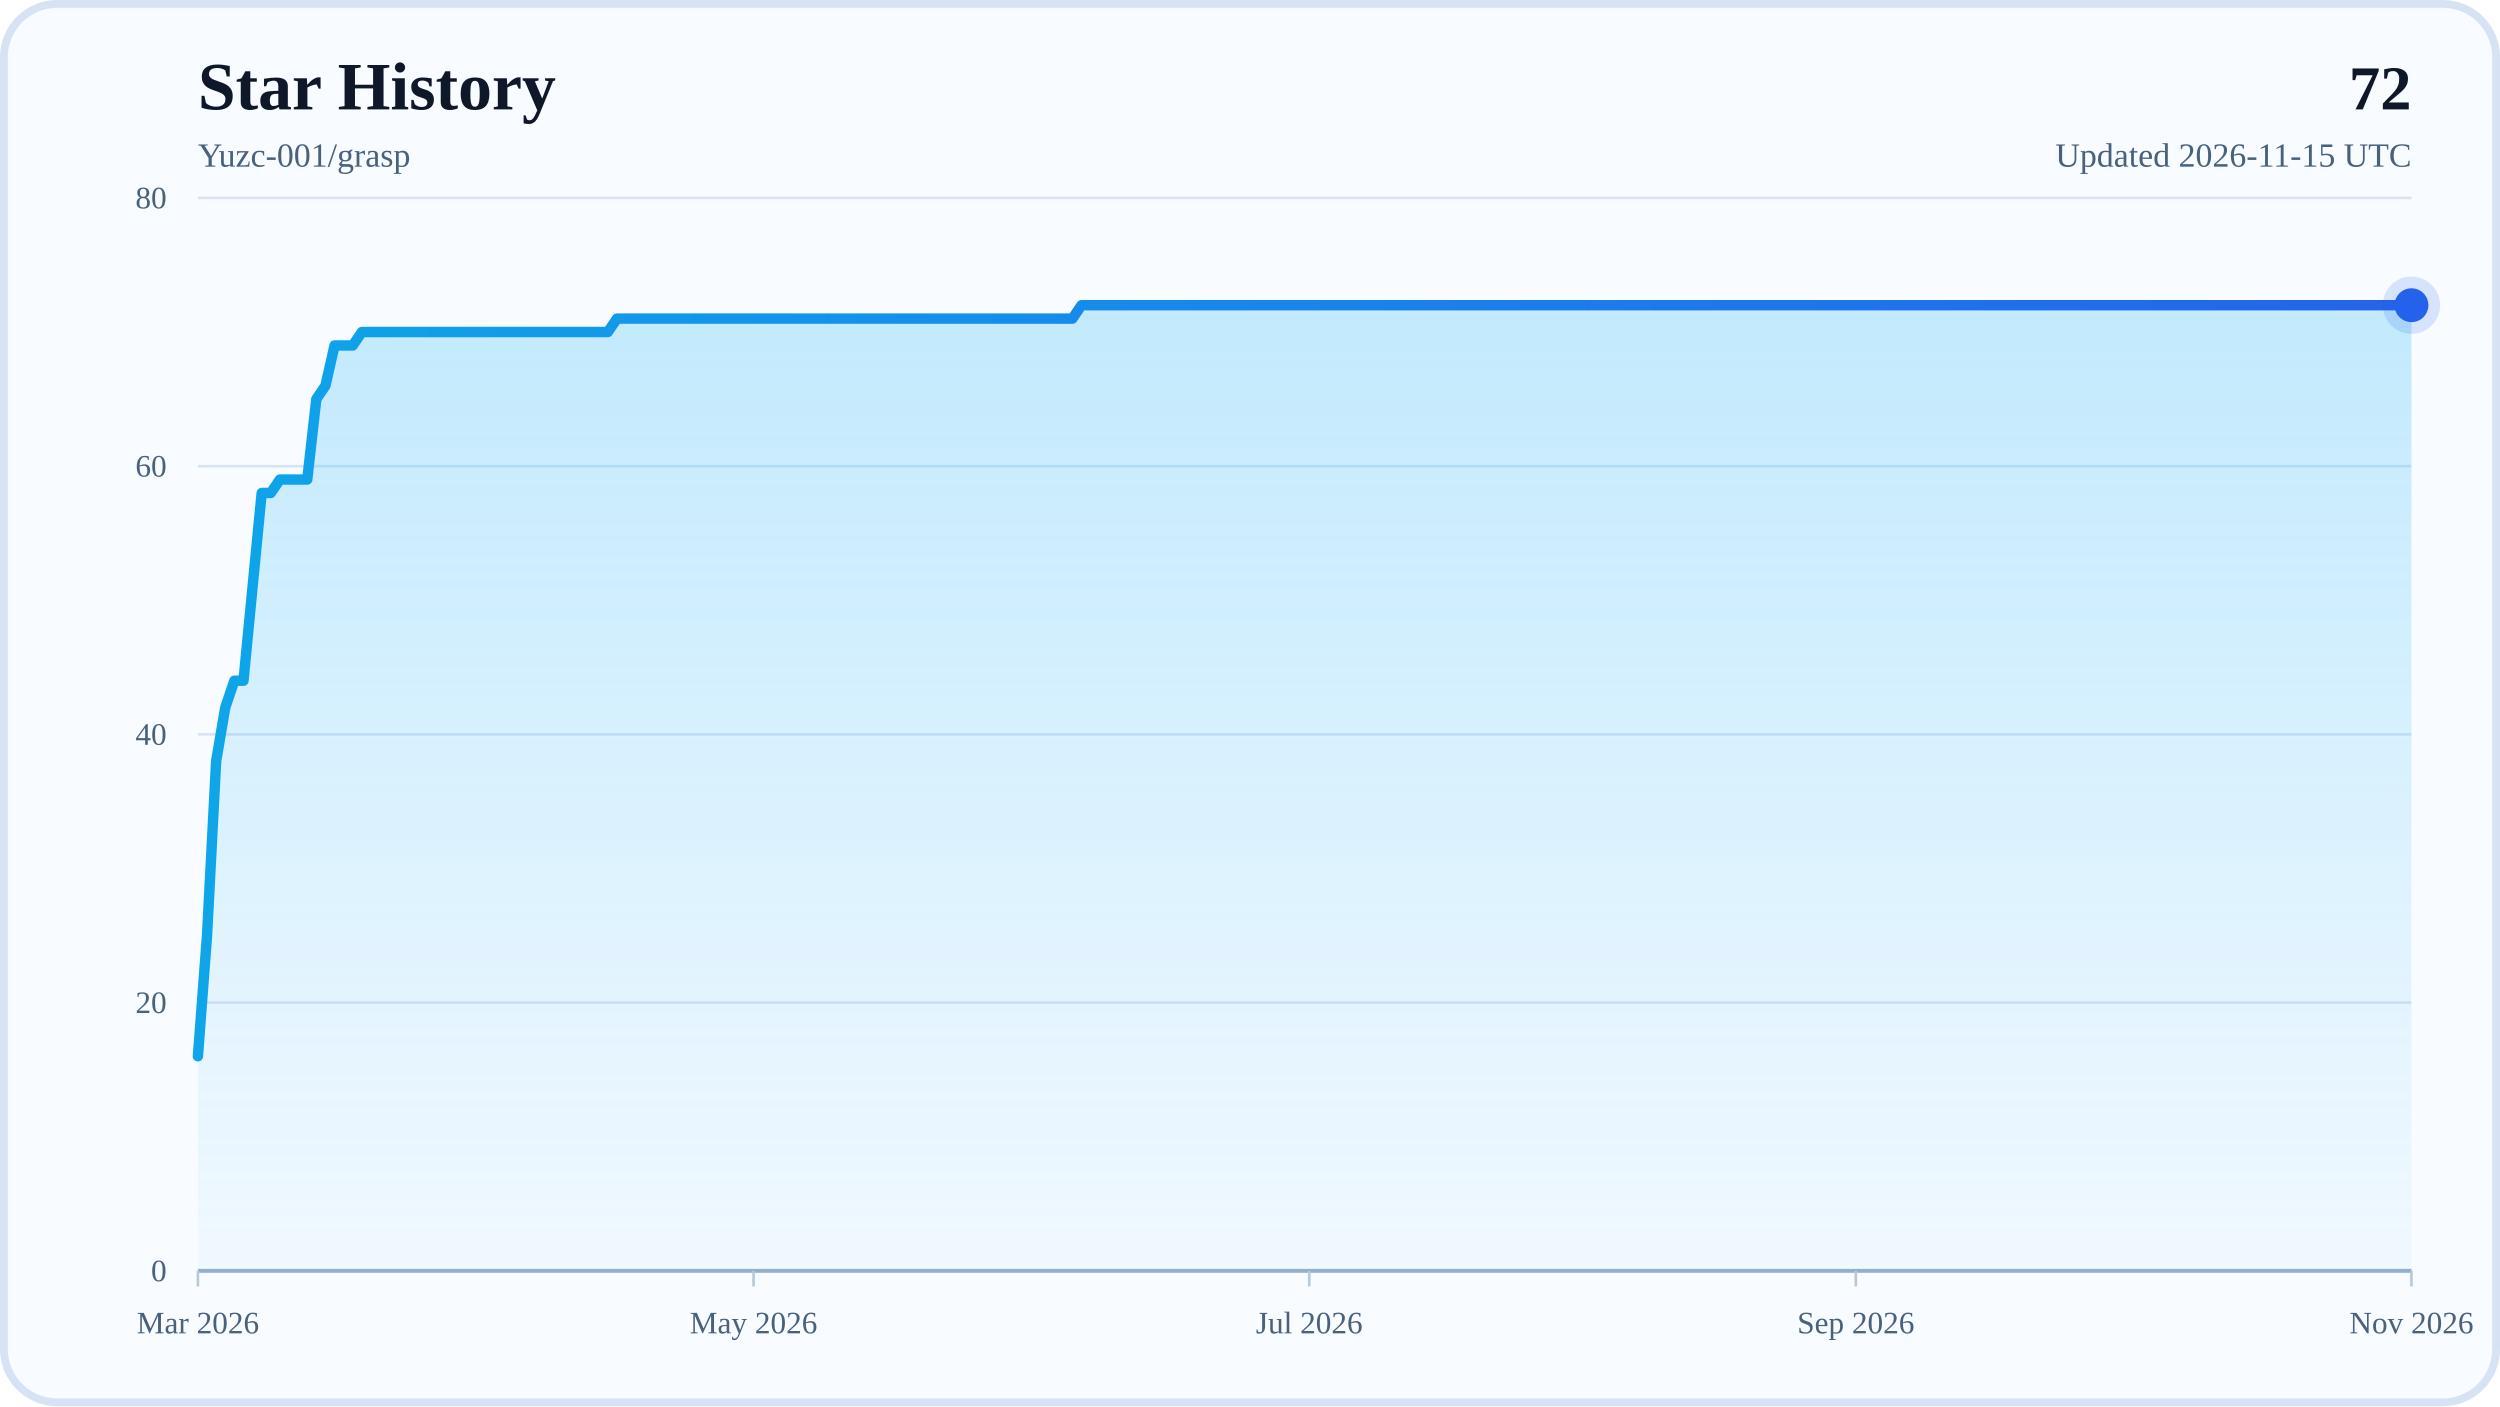
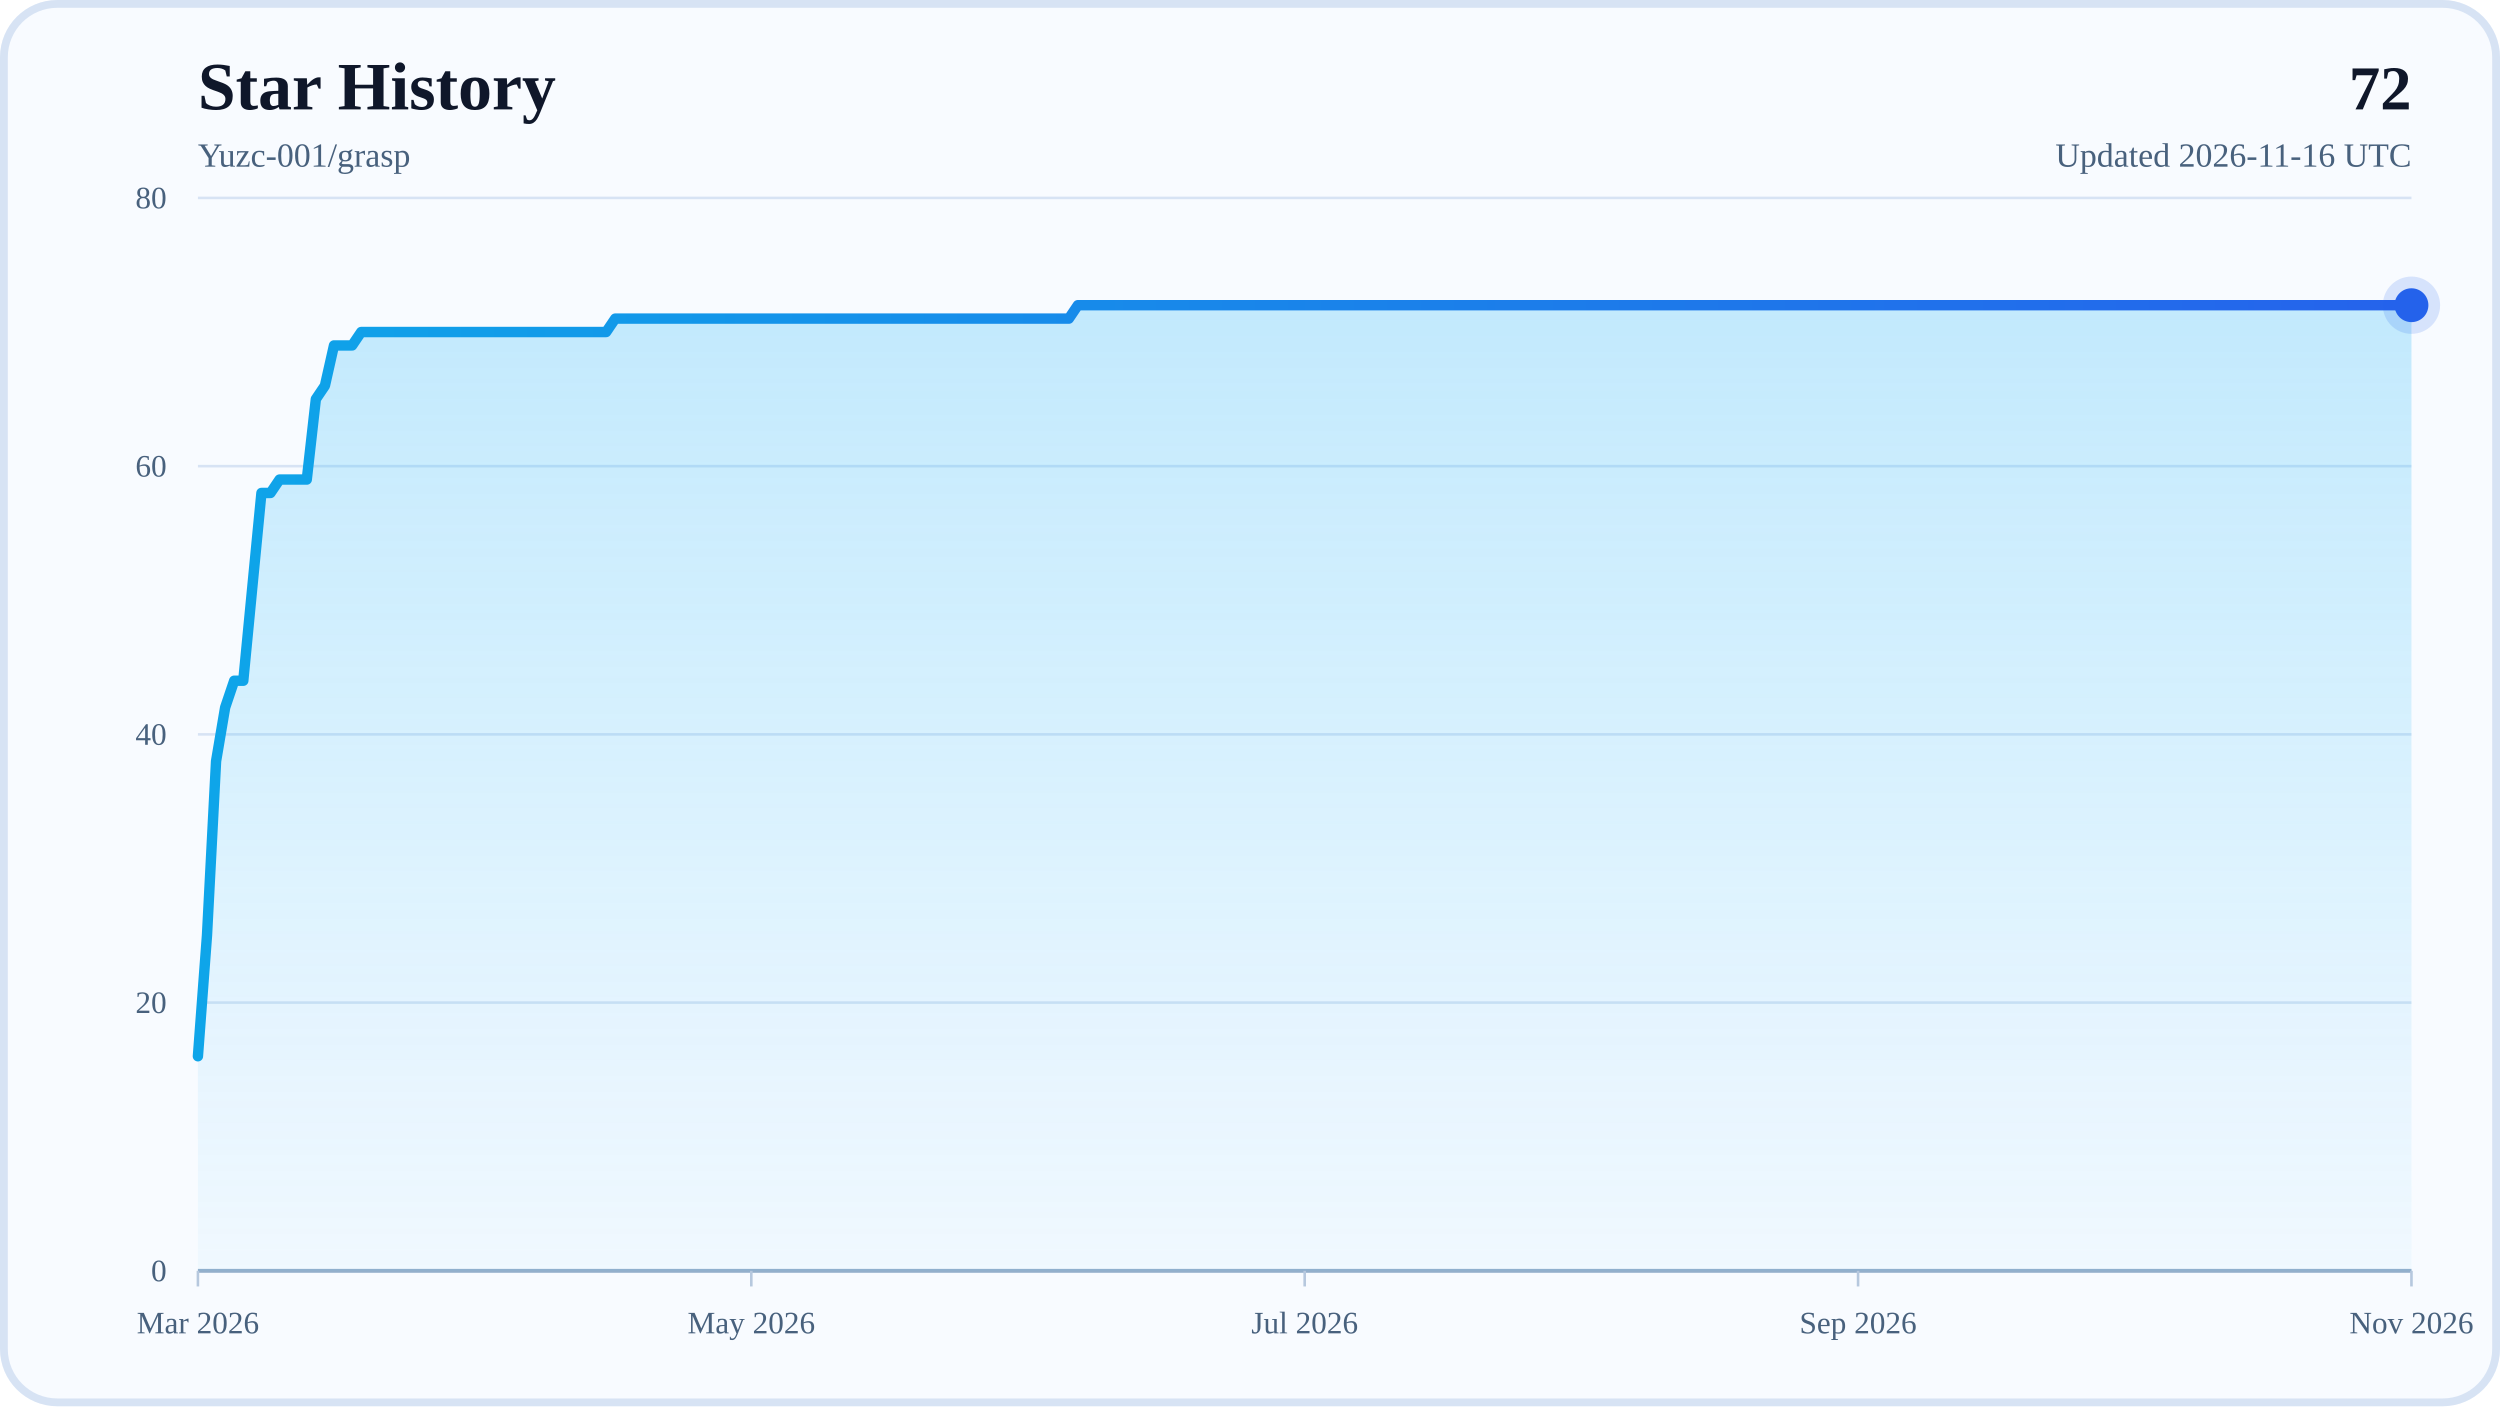
<svg xmlns="http://www.w3.org/2000/svg" width="960" height="540" viewBox="0 0 960 540" role="img" aria-labelledby="title desc">
  <defs>
    <linearGradient id="areaFill" x1="0" y1="0" x2="0" y2="1">
      <stop offset="0%" stop-color="#38BDF8" stop-opacity="0.28" />
      <stop offset="100%" stop-color="#38BDF8" stop-opacity="0.04" />
    </linearGradient>
    <linearGradient id="lineStroke" x1="0" y1="0" x2="1" y2="0">
      <stop offset="0%" stop-color="#0EA5E9" />
      <stop offset="100%" stop-color="#2563EB" />
    </linearGradient>
  </defs>
  <rect x="0" y="0" width="960" height="540" rx="22" fill="#F8FBFF" />
  <rect x="1.5" y="1.5" width="957" height="537" rx="20.5" fill="none" stroke="#D7E3F4" stroke-width="3" />
  <text x="76" y="42" font-size="26" font-weight="700" fill="#0F172A">Star History</text>
  <text x="76" y="64" font-size="13" fill="#48617D">Yuzc-001/grasp</text>
  <text x="926" y="42" text-anchor="end" font-size="24" font-weight="700" fill="#0F172A">72</text>
-   <text x="926" y="64" text-anchor="end" font-size="13" fill="#48617D">Updated 2026-11-15 UTC</text>
+   <text x="926" y="64" text-anchor="end" font-size="13" fill="#48617D">Updated 2026-11-16 UTC</text>
  <line x1="76" y1="488" x2="926" y2="488" stroke="#D7E3F4" stroke-width="1" />
  <text x="64" y="492" text-anchor="end" font-size="12" fill="#48617D">0</text>
  <line x1="76" y1="385" x2="926" y2="385" stroke="#D7E3F4" stroke-width="1" />
  <text x="64" y="389" text-anchor="end" font-size="12" fill="#48617D">20</text>
  <line x1="76" y1="282" x2="926" y2="282" stroke="#D7E3F4" stroke-width="1" />
  <text x="64" y="286" text-anchor="end" font-size="12" fill="#48617D">40</text>
  <line x1="76" y1="179" x2="926" y2="179" stroke="#D7E3F4" stroke-width="1" />
  <text x="64" y="183" text-anchor="end" font-size="12" fill="#48617D">60</text>
  <line x1="76" y1="76" x2="926" y2="76" stroke="#D7E3F4" stroke-width="1" />
  <text x="64" y="80" text-anchor="end" font-size="12" fill="#48617D">80</text>
  <line x1="76" y1="488" x2="926" y2="488" stroke="#94AFCB" stroke-width="1.5" />
  <line x1="76" y1="488" x2="76" y2="494" stroke="#B6C8DE" stroke-width="1" />
  <text x="76" y="512" text-anchor="middle" font-size="12" fill="#48617D">Mar 2026</text>
-   <line x1="289.37" y1="488" x2="289.37" y2="494" stroke="#B6C8DE" stroke-width="1" />
-   <text x="289.37" y="512" text-anchor="middle" font-size="12" fill="#48617D">May 2026</text>
-   <line x1="502.75" y1="488" x2="502.75" y2="494" stroke="#B6C8DE" stroke-width="1" />
-   <text x="502.75" y="512" text-anchor="middle" font-size="12" fill="#48617D">Jul 2026</text>
-   <line x1="712.63" y1="488" x2="712.63" y2="494" stroke="#B6C8DE" stroke-width="1" />
-   <text x="712.63" y="512" text-anchor="middle" font-size="12" fill="#48617D">Sep 2026</text>
+   <line x1="288.5" y1="488" x2="288.5" y2="494" stroke="#B6C8DE" stroke-width="1" />
+   <text x="288.5" y="512" text-anchor="middle" font-size="12" fill="#48617D">May 2026</text>
+   <line x1="501" y1="488" x2="501" y2="494" stroke="#B6C8DE" stroke-width="1" />
+   <text x="501" y="512" text-anchor="middle" font-size="12" fill="#48617D">Jul 2026</text>
+   <line x1="713.5" y1="488" x2="713.5" y2="494" stroke="#B6C8DE" stroke-width="1" />
+   <text x="713.5" y="512" text-anchor="middle" font-size="12" fill="#48617D">Sep 2026</text>
  <line x1="926" y1="488" x2="926" y2="494" stroke="#B6C8DE" stroke-width="1" />
  <text x="926" y="512" text-anchor="middle" font-size="12" fill="#48617D">Nov 2026</text>
-   <polygon points="76,488 76,405.6 79.5,359.25 83,292.3 86.49,271.7 89.99,261.4 93.49,261.4 96.99,225.35 100.49,189.3 103.98,189.3 107.48,184.15 110.98,184.15 114.48,184.15 117.98,184.15 121.47,153.25 124.97,148.1 128.47,132.65 131.97,132.65 135.47,132.65 138.96,127.5 142.46,127.5 145.96,127.5 149.46,127.5 152.95,127.5 156.45,127.5 159.95,127.5 163.45,127.5 166.95,127.5 170.44,127.5 173.94,127.5 177.44,127.5 180.94,127.5 184.44,127.5 187.93,127.5 191.43,127.5 194.93,127.5 198.43,127.5 201.93,127.5 205.42,127.5 208.92,127.5 212.42,127.5 215.92,127.5 219.42,127.5 222.91,127.5 226.41,127.5 229.91,127.5 233.41,127.5 236.91,122.35 240.4,122.35 243.9,122.35 247.4,122.35 250.9,122.35 254.4,122.35 257.89,122.35 261.39,122.35 264.89,122.35 268.39,122.35 271.88,122.35 275.38,122.35 278.88,122.35 282.38,122.35 285.88,122.35 289.37,122.35 292.87,122.35 296.37,122.35 299.87,122.35 303.37,122.35 306.86,122.35 310.36,122.35 313.86,122.35 317.36,122.35 320.86,122.35 324.35,122.35 327.85,122.35 331.35,122.35 334.85,122.35 338.35,122.35 341.84,122.35 345.34,122.35 348.84,122.35 352.34,122.35 355.84,122.35 359.33,122.35 362.83,122.35 366.33,122.35 369.83,122.35 373.33,122.35 376.82,122.35 380.32,122.35 383.82,122.35 387.32,122.35 390.81,122.35 394.31,122.35 397.81,122.35 401.31,122.35 404.81,122.35 408.3,122.35 411.8,122.35 415.3,117.2 418.8,117.2 422.3,117.2 425.79,117.2 429.29,117.2 432.79,117.2 436.29,117.2 439.79,117.2 443.28,117.2 446.78,117.2 450.28,117.2 453.78,117.2 457.28,117.2 460.77,117.2 464.27,117.2 467.77,117.2 471.27,117.2 474.77,117.2 478.26,117.2 481.76,117.2 485.26,117.2 488.76,117.2 492.26,117.2 495.75,117.2 499.25,117.2 502.75,117.2 506.25,117.2 509.74,117.2 513.24,117.2 516.74,117.2 520.24,117.2 523.74,117.2 527.23,117.2 530.73,117.2 534.23,117.2 537.73,117.2 541.23,117.2 544.72,117.2 548.22,117.2 551.72,117.2 555.22,117.2 558.72,117.2 562.21,117.2 565.71,117.2 569.21,117.2 572.71,117.2 576.21,117.2 579.7,117.2 583.2,117.2 586.7,117.2 590.2,117.2 593.7,117.2 597.19,117.2 600.69,117.2 604.19,117.2 607.69,117.2 611.19,117.2 614.68,117.2 618.18,117.2 621.68,117.2 625.18,117.2 628.67,117.2 632.17,117.2 635.67,117.2 639.17,117.2 642.67,117.2 646.16,117.2 649.66,117.2 653.16,117.2 656.66,117.2 660.16,117.2 663.65,117.2 667.15,117.2 670.65,117.2 674.15,117.2 677.65,117.2 681.14,117.2 684.64,117.2 688.14,117.2 691.64,117.2 695.14,117.2 698.63,117.2 702.13,117.2 705.63,117.2 709.13,117.2 712.63,117.2 716.12,117.2 719.62,117.2 723.12,117.2 726.62,117.2 730.12,117.2 733.61,117.2 737.11,117.2 740.61,117.2 744.11,117.2 747.6,117.2 751.1,117.2 754.6,117.2 758.1,117.2 761.6,117.2 765.09,117.2 768.59,117.2 772.09,117.2 775.59,117.2 779.09,117.2 782.58,117.2 786.08,117.2 789.58,117.2 793.08,117.2 796.58,117.2 800.07,117.2 803.57,117.2 807.07,117.2 810.57,117.2 814.07,117.2 817.56,117.2 821.06,117.2 824.56,117.2 828.06,117.2 831.56,117.2 835.05,117.2 838.55,117.2 842.05,117.2 845.55,117.2 849.05,117.2 852.54,117.2 856.04,117.2 859.54,117.2 863.04,117.2 866.53,117.2 870.03,117.2 873.53,117.2 877.03,117.2 880.53,117.2 884.02,117.2 887.52,117.2 891.02,117.2 894.52,117.2 898.02,117.2 901.51,117.2 905.01,117.2 908.51,117.2 912.01,117.2 915.51,117.2 919,117.2 922.5,117.2 926,117.2 926,488" fill="url(#areaFill)" />
-   <polyline points="76,405.6 79.5,359.25 83,292.3 86.49,271.7 89.99,261.4 93.49,261.4 96.99,225.35 100.49,189.3 103.98,189.3 107.48,184.15 110.98,184.15 114.48,184.15 117.98,184.15 121.47,153.25 124.97,148.1 128.47,132.65 131.97,132.65 135.47,132.65 138.96,127.5 142.46,127.5 145.96,127.5 149.46,127.5 152.95,127.5 156.45,127.5 159.95,127.5 163.45,127.5 166.95,127.5 170.44,127.5 173.94,127.5 177.44,127.5 180.94,127.5 184.44,127.5 187.93,127.5 191.43,127.5 194.93,127.5 198.43,127.5 201.93,127.5 205.42,127.5 208.92,127.5 212.42,127.5 215.92,127.5 219.42,127.5 222.91,127.5 226.41,127.5 229.91,127.5 233.41,127.5 236.91,122.35 240.4,122.35 243.9,122.35 247.4,122.35 250.9,122.35 254.4,122.35 257.89,122.35 261.39,122.35 264.89,122.35 268.39,122.35 271.88,122.35 275.38,122.35 278.88,122.35 282.38,122.35 285.88,122.35 289.37,122.35 292.87,122.35 296.37,122.35 299.87,122.35 303.37,122.35 306.86,122.35 310.36,122.35 313.86,122.35 317.36,122.35 320.86,122.35 324.35,122.35 327.85,122.35 331.35,122.35 334.85,122.35 338.35,122.35 341.84,122.35 345.34,122.35 348.84,122.35 352.34,122.35 355.84,122.35 359.33,122.35 362.83,122.35 366.33,122.35 369.83,122.35 373.33,122.35 376.82,122.35 380.32,122.35 383.82,122.35 387.32,122.35 390.81,122.35 394.31,122.35 397.81,122.35 401.31,122.35 404.81,122.35 408.3,122.35 411.8,122.35 415.3,117.2 418.8,117.2 422.3,117.2 425.79,117.2 429.29,117.2 432.79,117.2 436.29,117.2 439.79,117.2 443.28,117.2 446.78,117.2 450.28,117.2 453.78,117.2 457.28,117.2 460.77,117.2 464.27,117.2 467.77,117.2 471.27,117.2 474.77,117.2 478.26,117.2 481.76,117.2 485.26,117.2 488.76,117.2 492.26,117.2 495.75,117.2 499.25,117.2 502.75,117.2 506.25,117.2 509.74,117.2 513.24,117.2 516.74,117.2 520.24,117.2 523.74,117.2 527.23,117.2 530.73,117.2 534.23,117.2 537.73,117.2 541.23,117.2 544.72,117.2 548.22,117.2 551.72,117.2 555.22,117.2 558.72,117.2 562.21,117.2 565.71,117.2 569.21,117.2 572.71,117.2 576.21,117.2 579.7,117.2 583.2,117.2 586.7,117.2 590.2,117.2 593.7,117.2 597.19,117.2 600.69,117.2 604.19,117.2 607.69,117.2 611.19,117.2 614.68,117.2 618.18,117.2 621.68,117.2 625.18,117.2 628.67,117.2 632.17,117.2 635.67,117.2 639.17,117.2 642.67,117.2 646.16,117.2 649.66,117.2 653.16,117.2 656.66,117.2 660.16,117.2 663.65,117.2 667.15,117.2 670.65,117.2 674.15,117.2 677.65,117.2 681.14,117.2 684.64,117.2 688.14,117.2 691.64,117.2 695.14,117.2 698.63,117.2 702.13,117.2 705.63,117.2 709.13,117.2 712.63,117.2 716.12,117.2 719.62,117.2 723.12,117.2 726.62,117.2 730.12,117.2 733.61,117.2 737.11,117.2 740.61,117.2 744.11,117.2 747.6,117.2 751.1,117.2 754.6,117.2 758.1,117.2 761.6,117.2 765.09,117.2 768.59,117.2 772.09,117.2 775.59,117.2 779.09,117.2 782.58,117.2 786.08,117.2 789.58,117.2 793.08,117.2 796.58,117.2 800.07,117.2 803.57,117.2 807.07,117.2 810.57,117.2 814.07,117.2 817.56,117.2 821.06,117.2 824.56,117.2 828.06,117.2 831.56,117.2 835.05,117.2 838.55,117.2 842.05,117.2 845.55,117.2 849.05,117.2 852.54,117.2 856.04,117.2 859.54,117.2 863.04,117.2 866.53,117.2 870.03,117.2 873.53,117.2 877.03,117.2 880.53,117.2 884.02,117.2 887.52,117.2 891.02,117.2 894.52,117.2 898.02,117.2 901.51,117.2 905.01,117.2 908.51,117.2 912.01,117.2 915.51,117.2 919,117.2 922.5,117.2 926,117.2" fill="none" stroke="url(#lineStroke)" stroke-width="4" stroke-linecap="round" stroke-linejoin="round" />
+   <polygon points="76,488 76,405.6 79.48,359.25 82.97,292.3 86.45,271.7 89.93,261.4 93.42,261.4 96.9,225.35 100.39,189.3 103.87,189.3 107.35,184.15 110.84,184.15 114.32,184.15 117.8,184.15 121.29,153.25 124.77,148.1 128.25,132.65 131.74,132.65 135.22,132.65 138.7,127.5 142.19,127.5 145.67,127.5 149.16,127.5 152.64,127.5 156.12,127.5 159.61,127.5 163.09,127.5 166.57,127.5 170.06,127.5 173.54,127.5 177.02,127.5 180.51,127.5 183.99,127.5 187.48,127.5 190.96,127.5 194.44,127.5 197.93,127.5 201.41,127.5 204.89,127.5 208.38,127.5 211.86,127.5 215.34,127.5 218.83,127.5 222.31,127.5 225.8,127.5 229.28,127.5 232.76,127.5 236.25,122.35 239.73,122.35 243.21,122.35 246.7,122.35 250.18,122.35 253.66,122.35 257.15,122.35 260.63,122.35 264.11,122.35 267.6,122.35 271.08,122.35 274.57,122.35 278.05,122.35 281.53,122.35 285.02,122.35 288.5,122.35 291.98,122.35 295.47,122.35 298.95,122.35 302.43,122.35 305.92,122.35 309.4,122.35 312.89,122.35 316.37,122.35 319.85,122.35 323.34,122.35 326.82,122.35 330.3,122.35 333.79,122.35 337.27,122.35 340.75,122.35 344.24,122.35 347.72,122.35 351.2,122.35 354.69,122.35 358.17,122.35 361.66,122.35 365.14,122.35 368.62,122.35 372.11,122.35 375.59,122.35 379.07,122.35 382.56,122.35 386.04,122.35 389.52,122.35 393.01,122.35 396.49,122.35 399.98,122.35 403.46,122.35 406.94,122.35 410.43,122.35 413.91,117.2 417.39,117.2 420.88,117.2 424.36,117.2 427.84,117.2 431.33,117.2 434.81,117.2 438.3,117.2 441.78,117.2 445.26,117.2 448.75,117.2 452.23,117.2 455.71,117.2 459.2,117.2 462.68,117.2 466.16,117.2 469.65,117.2 473.13,117.2 476.61,117.2 480.1,117.2 483.58,117.2 487.07,117.2 490.55,117.2 494.03,117.2 497.52,117.2 501,117.2 504.48,117.2 507.97,117.2 511.45,117.2 514.93,117.2 518.42,117.2 521.9,117.2 525.39,117.2 528.87,117.2 532.35,117.2 535.84,117.2 539.32,117.2 542.8,117.2 546.29,117.2 549.77,117.2 553.25,117.2 556.74,117.2 560.22,117.2 563.7,117.2 567.19,117.2 570.67,117.2 574.16,117.2 577.64,117.2 581.12,117.2 584.61,117.2 588.09,117.2 591.57,117.2 595.06,117.2 598.54,117.2 602.02,117.2 605.51,117.2 608.99,117.2 612.48,117.2 615.96,117.2 619.44,117.2 622.93,117.2 626.41,117.2 629.89,117.2 633.38,117.2 636.86,117.2 640.34,117.2 643.83,117.2 647.31,117.2 650.8,117.2 654.28,117.2 657.76,117.2 661.25,117.2 664.73,117.2 668.21,117.2 671.7,117.2 675.18,117.2 678.66,117.2 682.15,117.2 685.63,117.2 689.11,117.2 692.6,117.2 696.08,117.2 699.57,117.2 703.05,117.2 706.53,117.2 710.02,117.2 713.5,117.2 716.98,117.2 720.47,117.2 723.95,117.2 727.43,117.2 730.92,117.2 734.4,117.2 737.89,117.2 741.37,117.2 744.85,117.2 748.34,117.2 751.82,117.2 755.3,117.2 758.79,117.2 762.27,117.2 765.75,117.2 769.24,117.2 772.72,117.2 776.2,117.2 779.69,117.2 783.17,117.2 786.66,117.2 790.14,117.2 793.62,117.2 797.11,117.2 800.59,117.2 804.07,117.2 807.56,117.2 811.04,117.2 814.52,117.2 818.01,117.2 821.49,117.2 824.98,117.2 828.46,117.2 831.94,117.2 835.43,117.2 838.91,117.2 842.39,117.2 845.88,117.2 849.36,117.2 852.84,117.2 856.33,117.2 859.81,117.2 863.3,117.2 866.78,117.2 870.26,117.2 873.75,117.2 877.23,117.2 880.71,117.2 884.2,117.2 887.68,117.2 891.16,117.2 894.65,117.2 898.13,117.2 901.61,117.2 905.1,117.2 908.58,117.2 912.07,117.2 915.55,117.2 919.03,117.2 922.52,117.2 926,117.2 926,488" fill="url(#areaFill)" />
+   <polyline points="76,405.6 79.48,359.25 82.97,292.3 86.45,271.7 89.93,261.4 93.42,261.4 96.9,225.35 100.39,189.3 103.87,189.3 107.35,184.15 110.84,184.15 114.32,184.15 117.8,184.15 121.29,153.25 124.77,148.1 128.25,132.65 131.74,132.65 135.22,132.65 138.7,127.5 142.19,127.5 145.67,127.5 149.16,127.5 152.64,127.5 156.12,127.5 159.61,127.5 163.09,127.5 166.57,127.5 170.06,127.5 173.54,127.5 177.02,127.5 180.51,127.5 183.99,127.5 187.48,127.5 190.96,127.5 194.44,127.5 197.93,127.5 201.41,127.5 204.89,127.5 208.38,127.5 211.86,127.5 215.34,127.5 218.83,127.5 222.31,127.5 225.8,127.5 229.28,127.5 232.76,127.5 236.25,122.35 239.73,122.35 243.21,122.35 246.7,122.35 250.18,122.35 253.66,122.35 257.15,122.35 260.63,122.35 264.11,122.35 267.6,122.35 271.08,122.35 274.57,122.35 278.05,122.35 281.53,122.35 285.02,122.35 288.5,122.35 291.98,122.35 295.47,122.35 298.95,122.35 302.43,122.35 305.92,122.35 309.4,122.35 312.89,122.35 316.37,122.35 319.85,122.35 323.34,122.35 326.82,122.35 330.3,122.35 333.79,122.35 337.27,122.35 340.75,122.35 344.24,122.35 347.72,122.35 351.2,122.35 354.69,122.35 358.17,122.35 361.66,122.35 365.14,122.35 368.62,122.35 372.11,122.35 375.59,122.35 379.07,122.35 382.56,122.35 386.04,122.35 389.52,122.35 393.01,122.35 396.49,122.35 399.98,122.35 403.46,122.35 406.94,122.35 410.43,122.35 413.91,117.2 417.39,117.2 420.88,117.2 424.36,117.2 427.84,117.2 431.33,117.2 434.81,117.2 438.3,117.2 441.78,117.2 445.26,117.2 448.75,117.2 452.23,117.2 455.71,117.2 459.2,117.2 462.68,117.2 466.16,117.2 469.65,117.2 473.13,117.2 476.61,117.2 480.1,117.2 483.58,117.2 487.07,117.2 490.55,117.2 494.03,117.2 497.52,117.2 501,117.2 504.48,117.2 507.97,117.2 511.45,117.2 514.93,117.2 518.42,117.2 521.9,117.2 525.39,117.2 528.87,117.2 532.35,117.2 535.84,117.2 539.32,117.2 542.8,117.2 546.29,117.2 549.77,117.2 553.25,117.2 556.74,117.2 560.22,117.2 563.7,117.2 567.19,117.2 570.67,117.2 574.16,117.2 577.64,117.2 581.12,117.2 584.61,117.2 588.09,117.2 591.57,117.2 595.06,117.2 598.54,117.2 602.02,117.2 605.51,117.2 608.99,117.2 612.48,117.2 615.96,117.2 619.44,117.2 622.93,117.2 626.41,117.2 629.89,117.2 633.38,117.2 636.86,117.2 640.34,117.2 643.83,117.2 647.31,117.2 650.8,117.2 654.28,117.2 657.76,117.2 661.25,117.2 664.73,117.2 668.21,117.2 671.7,117.2 675.18,117.2 678.66,117.2 682.15,117.2 685.63,117.2 689.11,117.2 692.6,117.2 696.08,117.2 699.57,117.2 703.05,117.2 706.53,117.2 710.02,117.2 713.5,117.2 716.98,117.2 720.47,117.2 723.95,117.2 727.43,117.2 730.92,117.2 734.4,117.2 737.89,117.2 741.37,117.2 744.85,117.2 748.34,117.2 751.82,117.2 755.3,117.2 758.79,117.2 762.27,117.2 765.75,117.2 769.24,117.2 772.72,117.2 776.2,117.2 779.69,117.2 783.17,117.2 786.66,117.2 790.14,117.2 793.62,117.2 797.11,117.2 800.59,117.2 804.07,117.2 807.56,117.2 811.04,117.2 814.52,117.2 818.01,117.2 821.49,117.2 824.98,117.2 828.46,117.2 831.94,117.2 835.43,117.2 838.91,117.2 842.39,117.2 845.88,117.2 849.36,117.2 852.84,117.2 856.33,117.2 859.81,117.2 863.3,117.2 866.78,117.2 870.26,117.2 873.75,117.2 877.23,117.2 880.71,117.2 884.2,117.2 887.68,117.2 891.16,117.2 894.65,117.2 898.13,117.2 901.61,117.2 905.1,117.2 908.58,117.2 912.07,117.2 915.55,117.2 919.03,117.2 922.52,117.2 926,117.2" fill="none" stroke="url(#lineStroke)" stroke-width="4" stroke-linecap="round" stroke-linejoin="round" />
  <circle cx="926" cy="117.2" r="6.5" fill="#2563EB" />
  <circle cx="926" cy="117.2" r="11" fill="#2563EB" fill-opacity="0.16" />
</svg>
